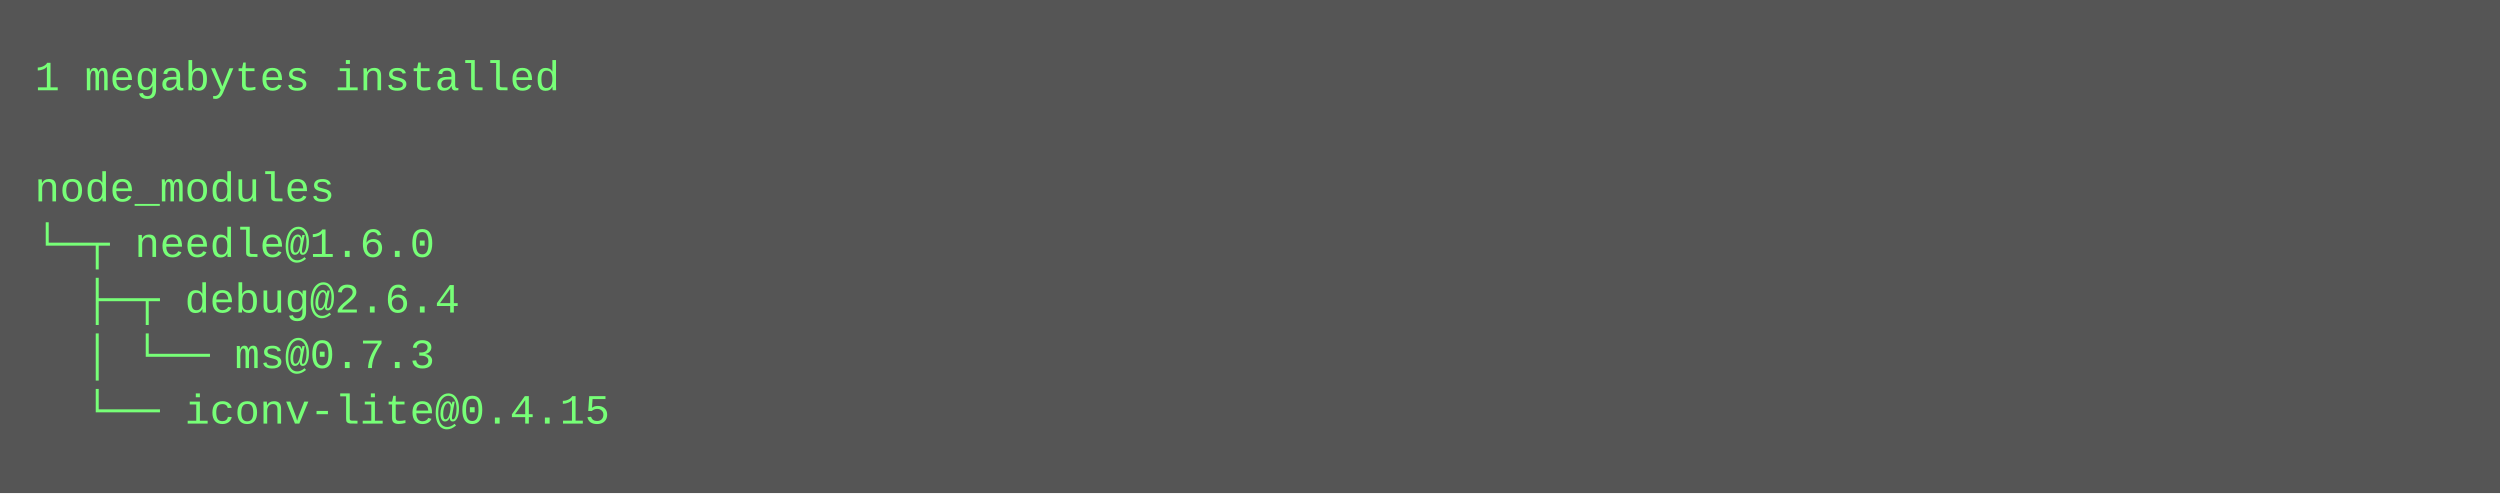
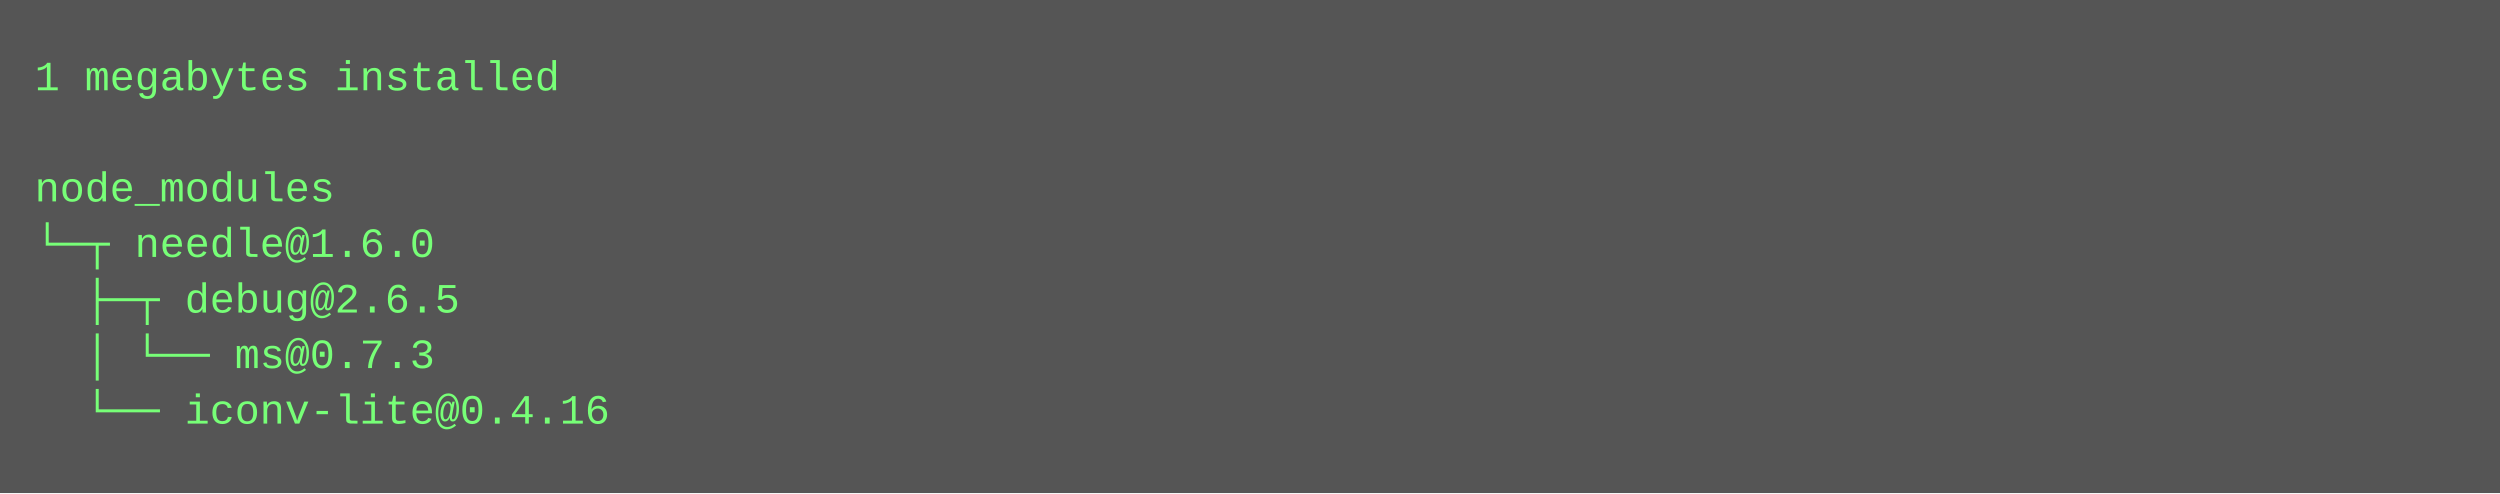
<svg xmlns="http://www.w3.org/2000/svg" height="142" width="720">
  <rect height="142" fill="#555" width="720" />
  <text fill="#7f7" font-family="Courier New" font-size="12" xml:space="preserve">
    <tspan x="10" y="26">1 megabytes installed</tspan>
    <tspan x="10" y="42" />
    <tspan x="10" y="58">node_modules</tspan>
    <tspan x="10" y="74">└─┬ needle@1.6.0 </tspan>
-     <tspan x="10" y="90">  ├─┬ debug@2.6.4 </tspan>
+     <tspan x="10" y="90">  ├─┬ debug@2.6.5 </tspan>
    <tspan x="10" y="106">  │ └── ms@0.7.3 </tspan>
-     <tspan x="10" y="122">  └── iconv-lite@0.4.15</tspan>
+     <tspan x="10" y="122">  └── iconv-lite@0.4.16</tspan>
  </text>
</svg>
